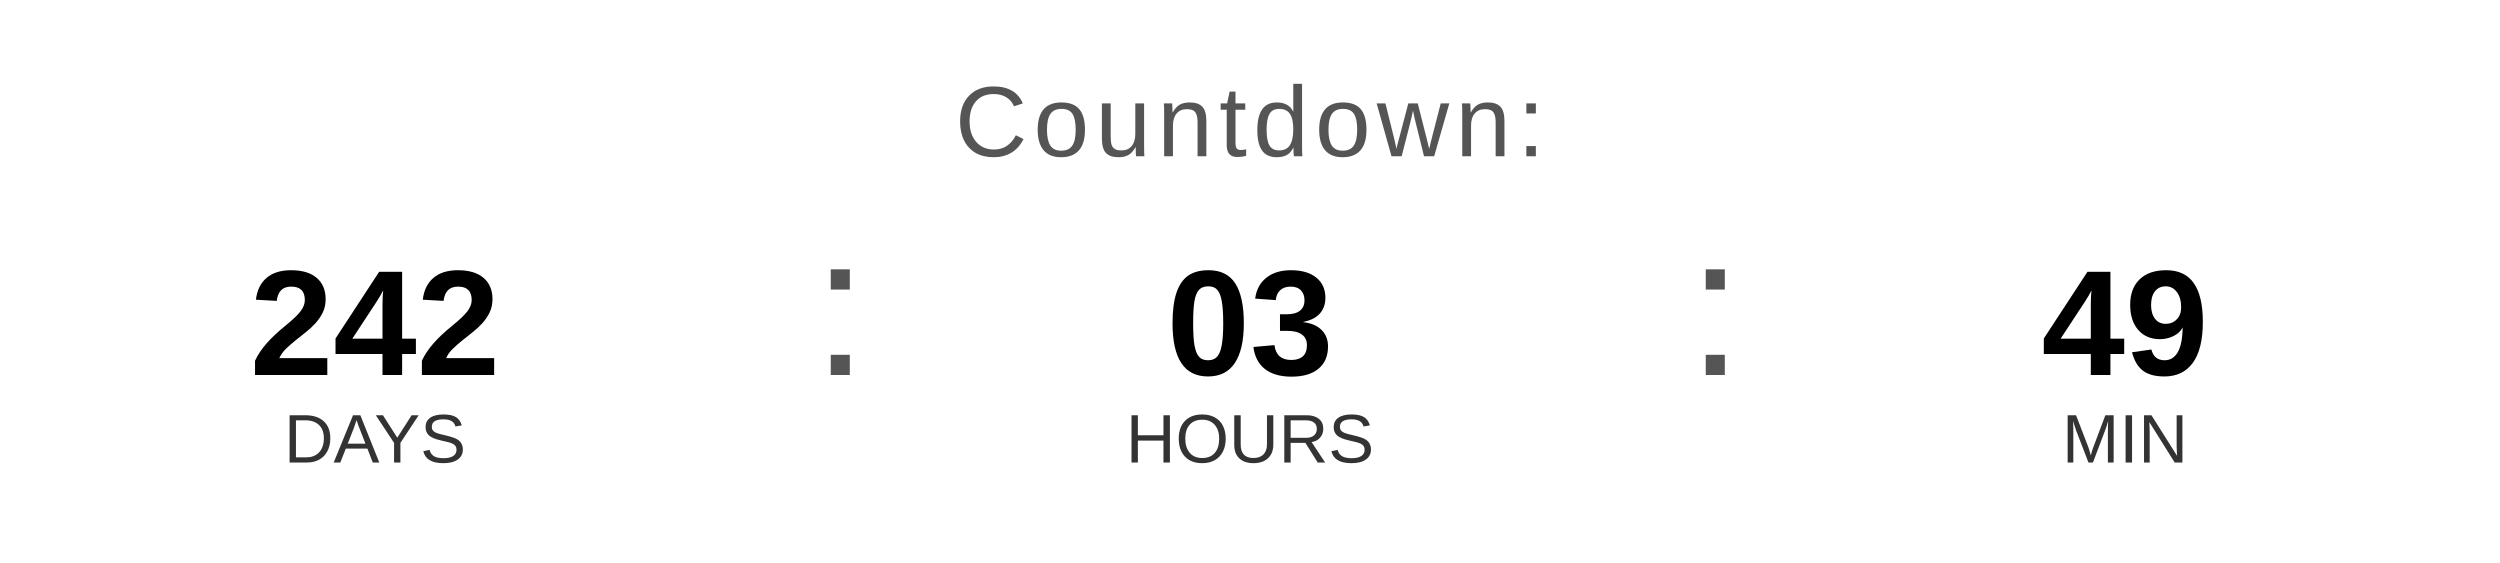
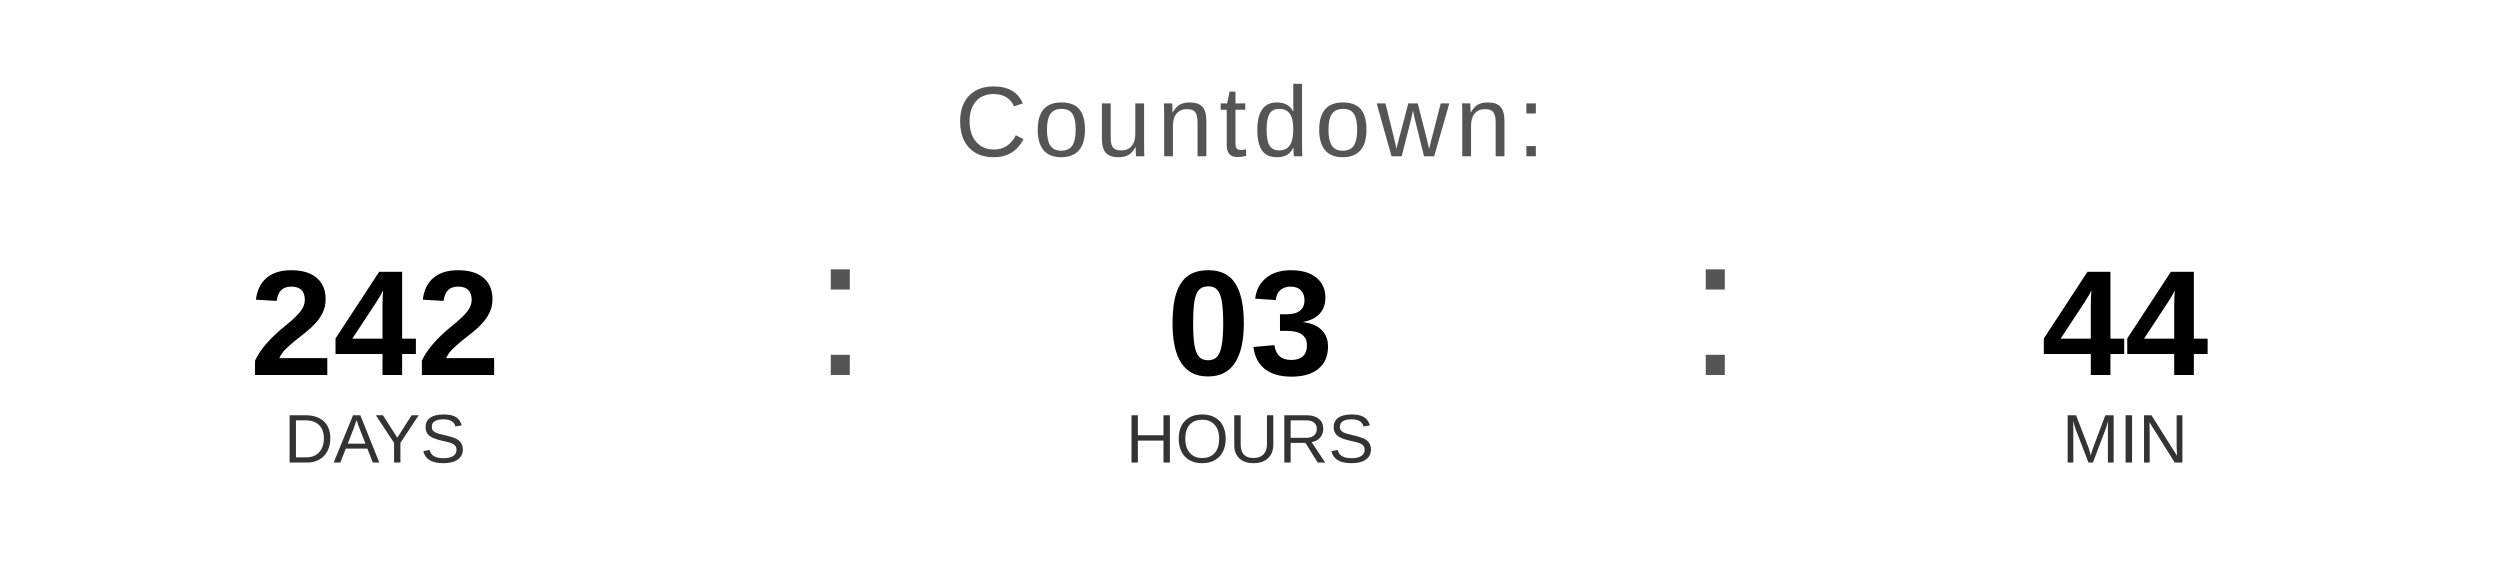
<svg xmlns="http://www.w3.org/2000/svg" width="400" height="90" viewBox="0 0 400 90">
  <text x="200" y="25" font-family="Arial, Helvetica, sans-serif" font-size="16" fill="#555555" text-anchor="middle" letter-spacing="1">
    Countdown:
  </text>
  <text x="60" y="60" font-family="Arial, Helvetica, sans-serif" font-size="24" font-weight="bold" fill="#000000" text-anchor="middle">242</text>
  <text x="60" y="74" font-family="Arial, Helvetica, sans-serif" font-size="11" fill="#333333" text-anchor="middle">DAYS</text>
  <text x="130" y="60" font-family="Arial, sans-serif" font-size="32" fill="#555555">:</text>
  <text x="200" y="60" font-family="Arial, Helvetica, sans-serif" font-size="24" font-weight="bold" fill="#000000" text-anchor="middle">03</text>
  <text x="200" y="74" font-family="Arial, Helvetica, sans-serif" font-size="11" fill="#333333" text-anchor="middle">HOURS</text>
  <text x="270" y="60" font-family="Arial, sans-serif" font-size="32" fill="#555555">:</text>
-   <text x="340" y="60" font-family="Arial, Helvetica, sans-serif" font-size="24" font-weight="bold" fill="#000000" text-anchor="middle">49</text>
+   <text x="340" y="60" font-family="Arial, Helvetica, sans-serif" font-size="24" font-weight="bold" fill="#000000" text-anchor="middle">44</text>
  <text x="340" y="74" font-family="Arial, Helvetica, sans-serif" font-size="11" fill="#333333" text-anchor="middle">MIN</text>
</svg>
